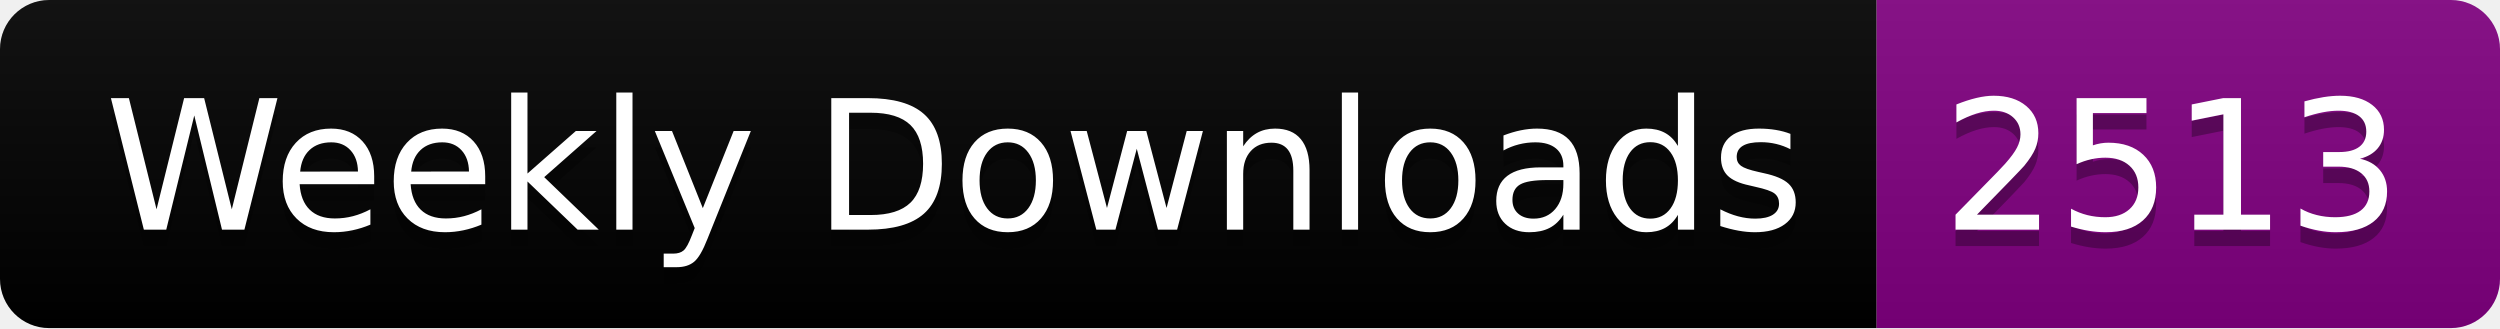
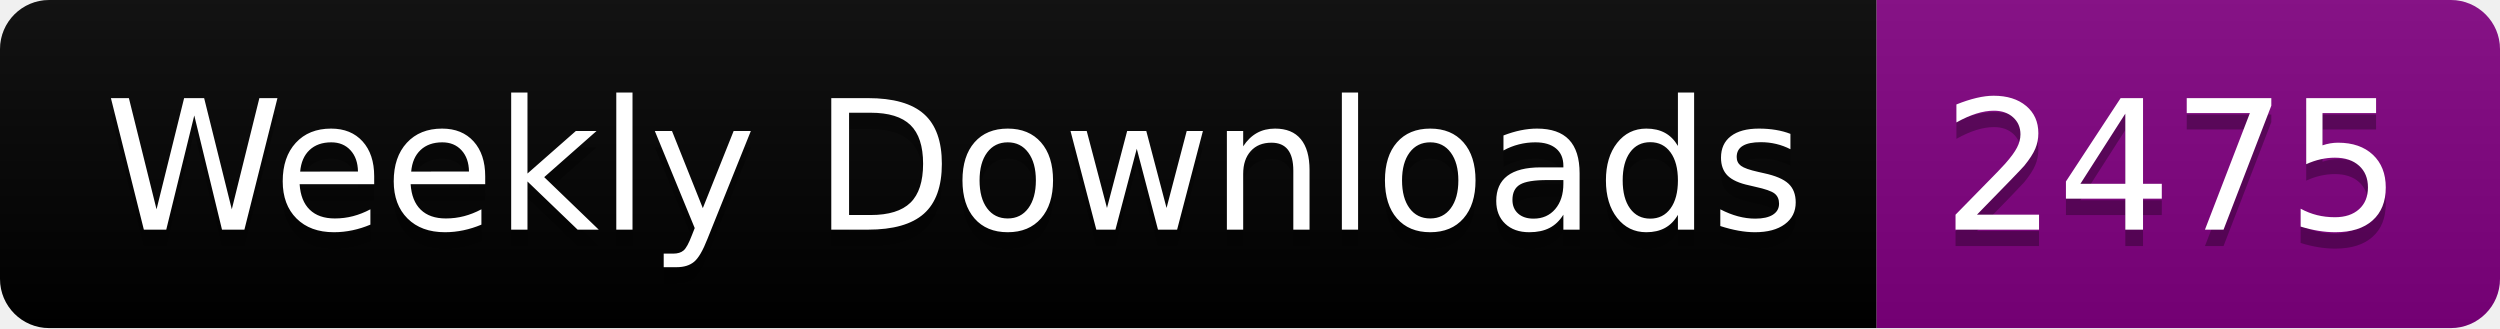
<svg xmlns="http://www.w3.org/2000/svg" width="152.4" height="20">
  <linearGradient id="smooth" x2="0" y2="100%">
    <stop offset="0" stop-color="#bbb" stop-opacity=".1" />
    <stop offset="1" stop-opacity=".1" />
  </linearGradient>
  <clipPath id="round">
    <rect width="152.4" height="20" rx="3" fill="#fff" />
  </clipPath>
  <g clip-path="url(#round)">
    <rect width="114.4" height="20" fill="black" />
    <rect x="114.4" width="38.0" height="20" fill="purple" />
    <rect width="152.4" height="20" fill="url(#smooth)" />
  </g>
  <g fill="#fff" text-anchor="middle" font-family="DejaVu Sans,Verdana,Geneva,sans-serif" font-size="110">
    <text x="582.0" y="150" fill="#010101" fill-opacity=".3" transform="scale(0.1)" textLength="1044.0" lengthAdjust="spacing">Weekly Downloads</text>
    <text x="582.0" y="140" transform="scale(0.1)" textLength="1044.0" lengthAdjust="spacing">Weekly Downloads</text>
-     <text x="1324.0" y="150" fill="#010101" fill-opacity=".3" transform="scale(0.1)" textLength="280.0" lengthAdjust="spacing">2513</text>
-     <text x="1324.0" y="140" transform="scale(0.1)" textLength="280.0" lengthAdjust="spacing">2513</text>
+     <text x="1324.0" y="150" fill="#010101" fill-opacity=".3" transform="scale(0.1)" textLength="280.0" lengthAdjust="spacing">2475</text>
+     <text x="1324.0" y="140" transform="scale(0.1)" textLength="280.0" lengthAdjust="spacing">2475</text>
  </g>
</svg>
